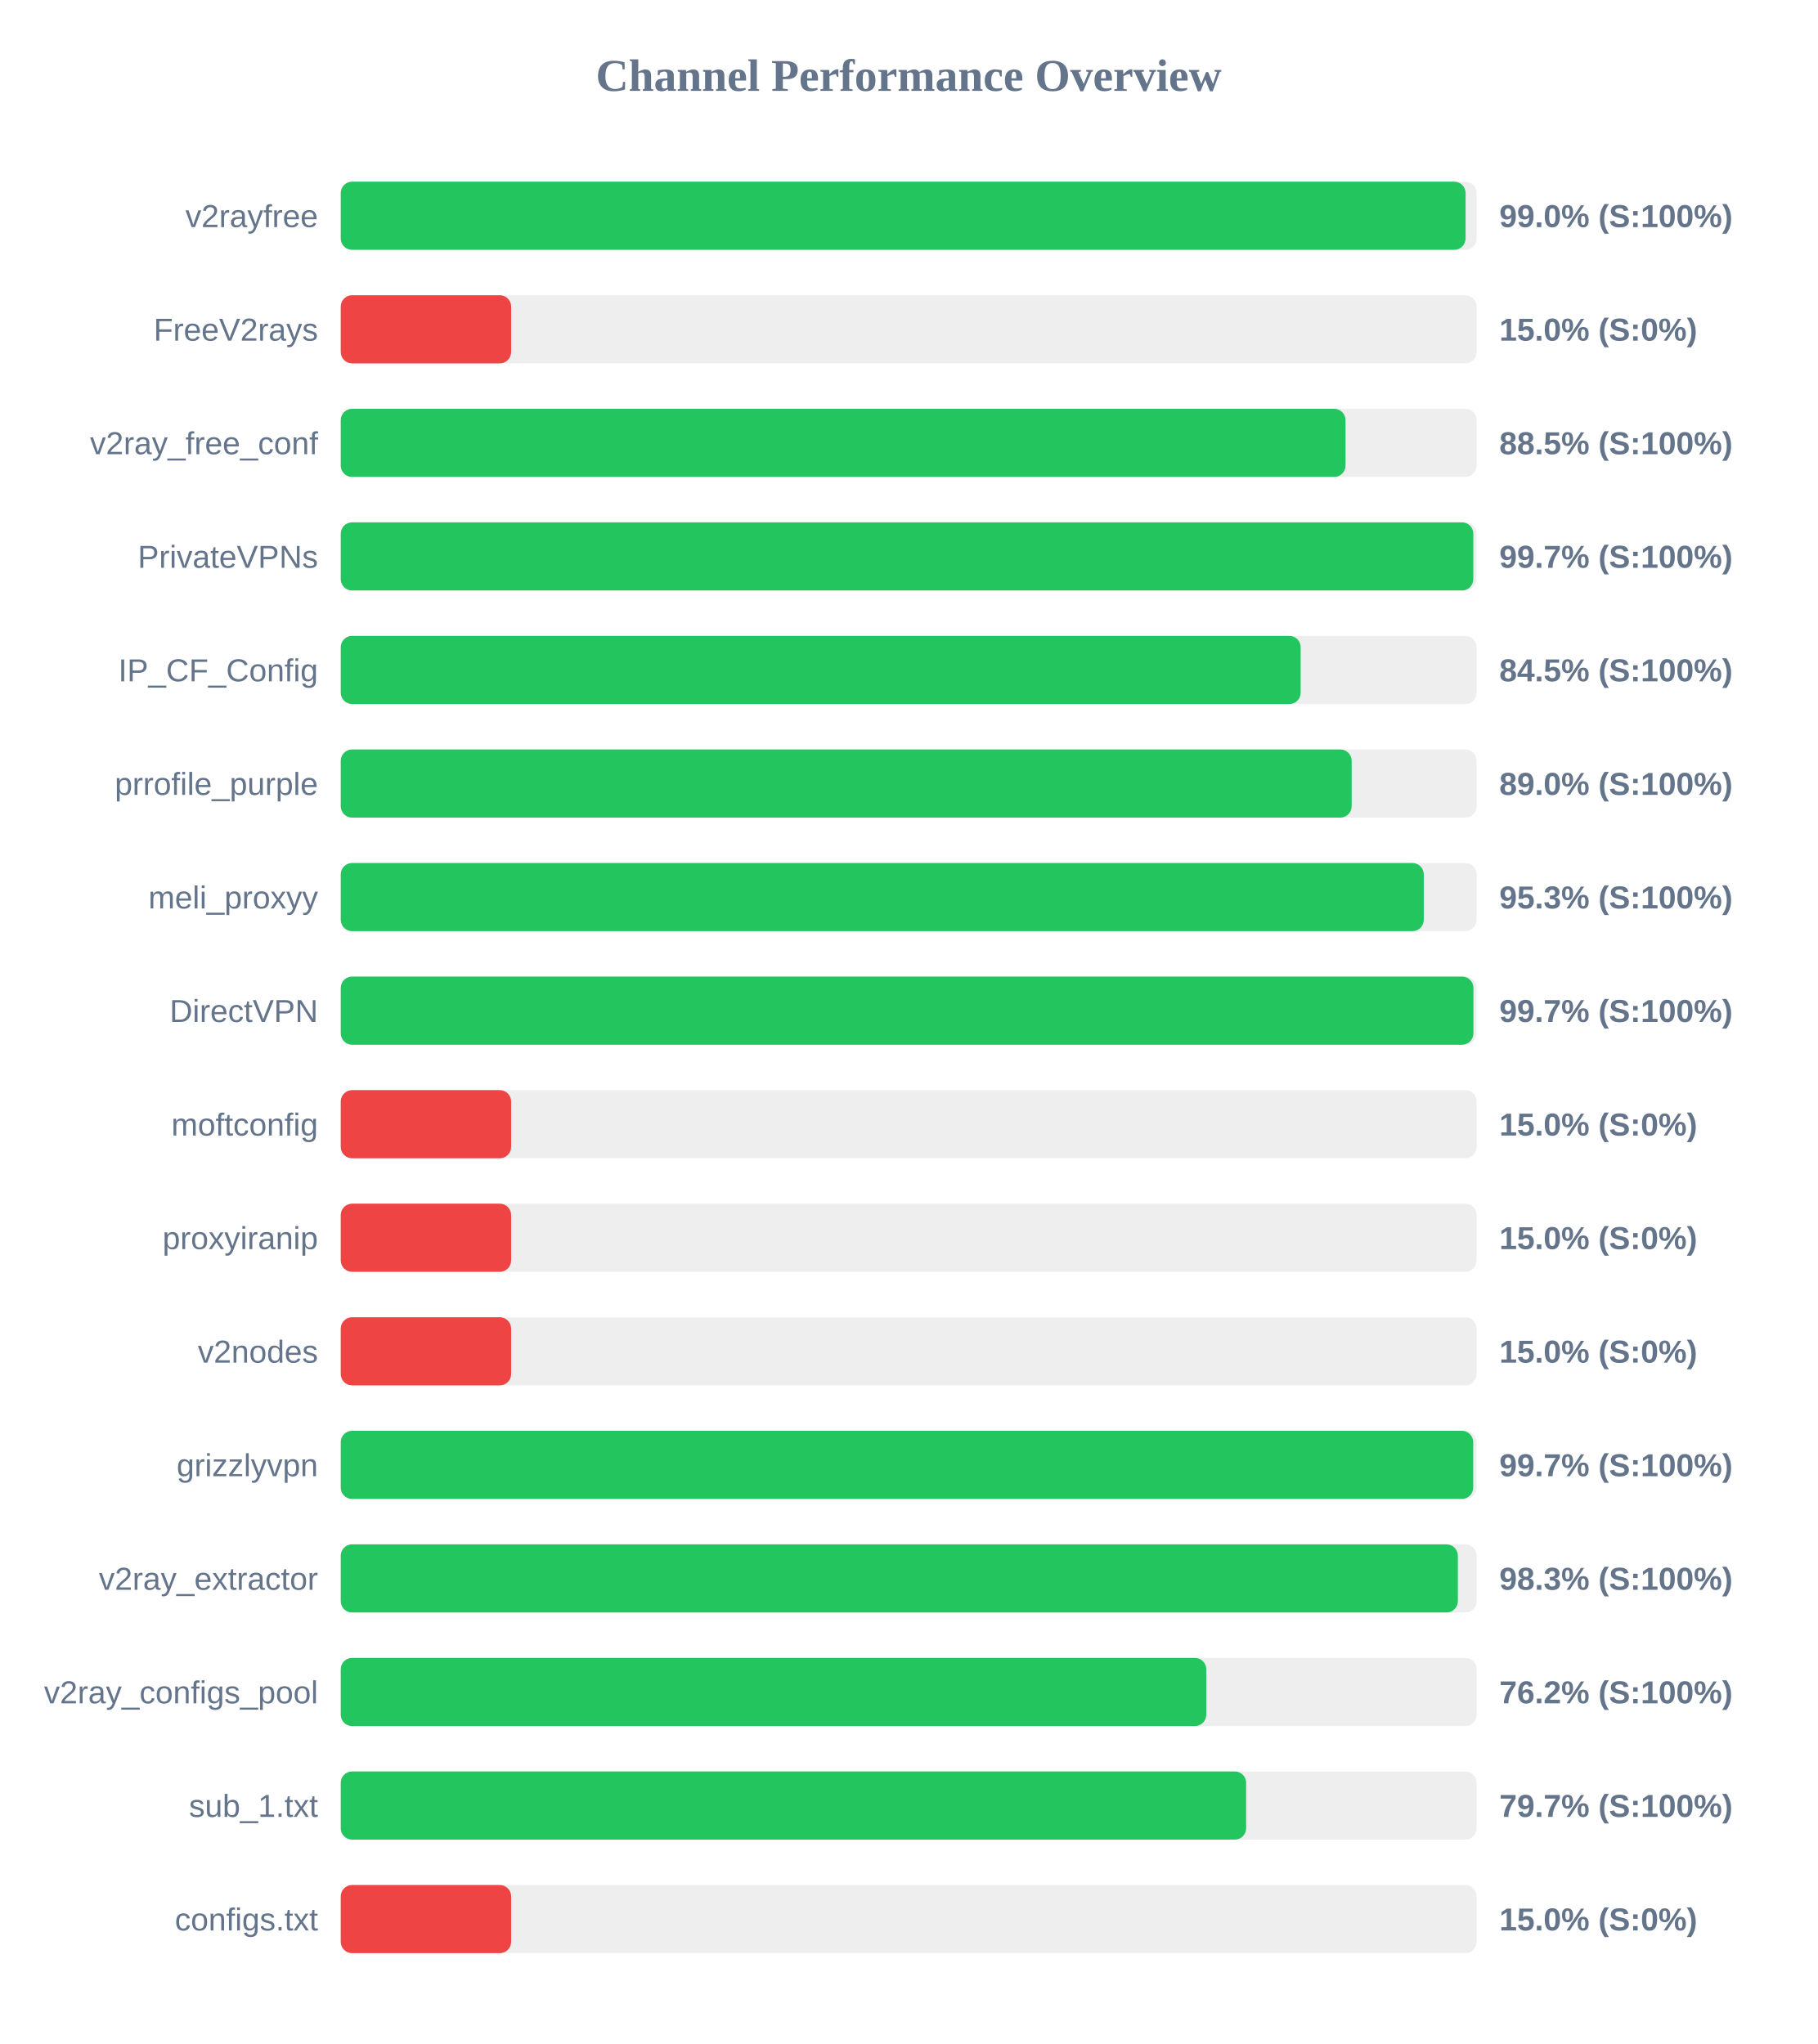
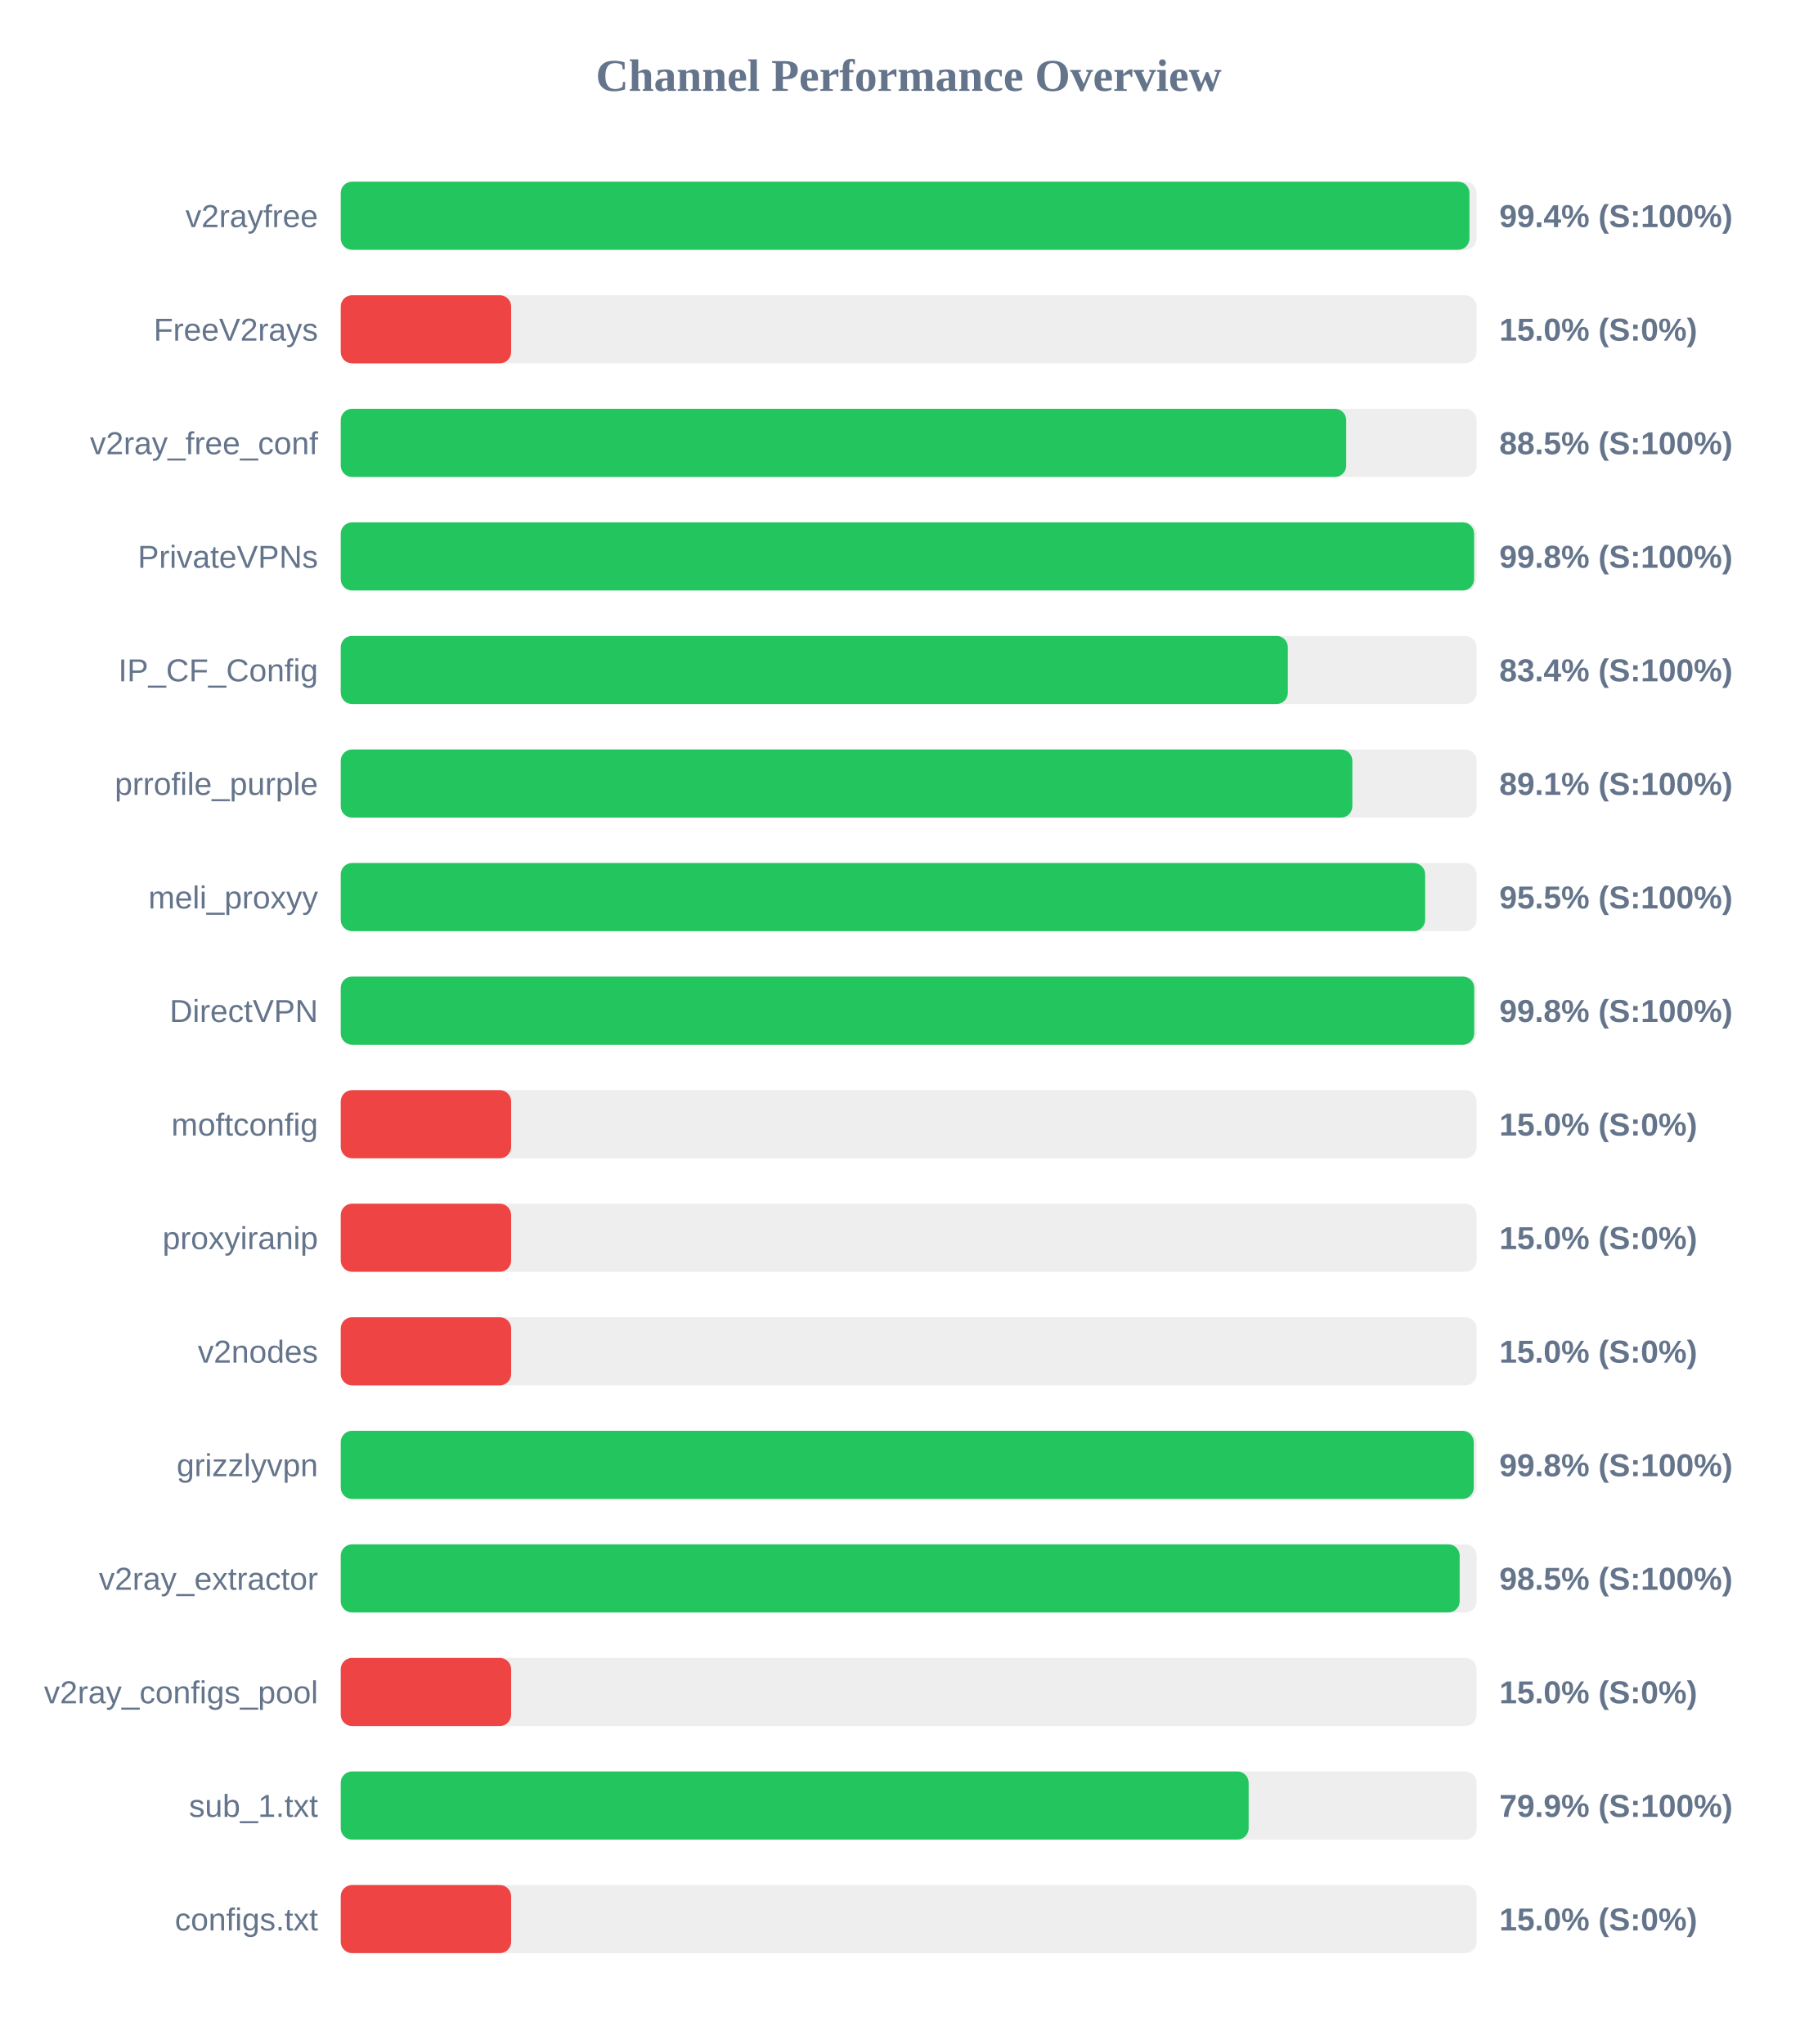
<svg xmlns="http://www.w3.org/2000/svg" width="800" height="900" version="1.1">
  <style>
        .row { font: 14px Arial; fill: #64748b; }
        .score { font: bold 14px Arial; fill: #64748b; }
    </style>
  <text x="400" y="40" text-anchor="middle" font-size="20px" font-weight="bold" fill="#64748b">Channel Performance Overview</text>
  <rect x="150" y="80" width="500" height="30" fill="#eee" rx="5" />
-   <rect x="150" y="80" width="495.15" height="30" fill="#22c55e" rx="5" />
+   <rect x="150" y="80" width="496.85" height="30" fill="#22c55e" rx="5" />
  <text x="140" y="100" text-anchor="end" class="row">v2rayfree</text>
-   <text x="660" y="100" text-anchor="start" class="score">99.0% (S:100%)</text>
+   <text x="660" y="100" text-anchor="start" class="score">99.4% (S:100%)</text>
  <rect x="150" y="130" width="500" height="30" fill="#eee" rx="5" />
  <rect x="150" y="130" width="75.0" height="30" fill="#ef4444" rx="5" />
  <text x="140" y="150" text-anchor="end" class="row">FreeV2rays</text>
  <text x="660" y="150" text-anchor="start" class="score">15.0% (S:0%)</text>
  <rect x="150" y="180" width="500" height="30" fill="#eee" rx="5" />
-   <rect x="150" y="180" width="442.3" height="30" fill="#22c55e" rx="5" />
+   <rect x="150" y="180" width="442.6" height="30" fill="#22c55e" rx="5" />
  <text x="140" y="200" text-anchor="end" class="row">v2ray_free_conf</text>
  <text x="660" y="200" text-anchor="start" class="score">88.5% (S:100%)</text>
  <rect x="150" y="230" width="500" height="30" fill="#eee" rx="5" />
-   <rect x="150" y="230" width="498.55" height="30" fill="#22c55e" rx="5" />
+   <rect x="150" y="230" width="498.9" height="30" fill="#22c55e" rx="5" />
  <text x="140" y="250" text-anchor="end" class="row">PrivateVPNs</text>
-   <text x="660" y="250" text-anchor="start" class="score">99.7% (S:100%)</text>
+   <text x="660" y="250" text-anchor="start" class="score">99.8% (S:100%)</text>
  <rect x="150" y="280" width="500" height="30" fill="#eee" rx="5" />
-   <rect x="150" y="280" width="422.55" height="30" fill="#22c55e" rx="5" />
+   <rect x="150" y="280" width="416.9" height="30" fill="#22c55e" rx="5" />
  <text x="140" y="300" text-anchor="end" class="row">IP_CF_Config</text>
-   <text x="660" y="300" text-anchor="start" class="score">84.5% (S:100%)</text>
+   <text x="660" y="300" text-anchor="start" class="score">83.4% (S:100%)</text>
  <rect x="150" y="330" width="500" height="30" fill="#eee" rx="5" />
-   <rect x="150" y="330" width="445.0" height="30" fill="#22c55e" rx="5" />
+   <rect x="150" y="330" width="445.3" height="30" fill="#22c55e" rx="5" />
  <text x="140" y="350" text-anchor="end" class="row">prrofile_purple</text>
-   <text x="660" y="350" text-anchor="start" class="score">89.0% (S:100%)</text>
+   <text x="660" y="350" text-anchor="start" class="score">89.1% (S:100%)</text>
  <rect x="150" y="380" width="500" height="30" fill="#eee" rx="5" />
-   <rect x="150" y="380" width="476.75" height="30" fill="#22c55e" rx="5" />
+   <rect x="150" y="380" width="477.35" height="30" fill="#22c55e" rx="5" />
  <text x="140" y="400" text-anchor="end" class="row">meli_proxyy</text>
-   <text x="660" y="400" text-anchor="start" class="score">95.3% (S:100%)</text>
+   <text x="660" y="400" text-anchor="start" class="score">95.5% (S:100%)</text>
  <rect x="150" y="430" width="500" height="30" fill="#eee" rx="5" />
-   <rect x="150" y="430" width="498.6" height="30" fill="#22c55e" rx="5" />
+   <rect x="150" y="430" width="498.95" height="30" fill="#22c55e" rx="5" />
  <text x="140" y="450" text-anchor="end" class="row">DirectVPN</text>
-   <text x="660" y="450" text-anchor="start" class="score">99.7% (S:100%)</text>
+   <text x="660" y="450" text-anchor="start" class="score">99.8% (S:100%)</text>
  <rect x="150" y="480" width="500" height="30" fill="#eee" rx="5" />
  <rect x="150" y="480" width="75.0" height="30" fill="#ef4444" rx="5" />
  <text x="140" y="500" text-anchor="end" class="row">moftconfig</text>
  <text x="660" y="500" text-anchor="start" class="score">15.0% (S:0%)</text>
  <rect x="150" y="530" width="500" height="30" fill="#eee" rx="5" />
  <rect x="150" y="530" width="75.0" height="30" fill="#ef4444" rx="5" />
  <text x="140" y="550" text-anchor="end" class="row">proxyiranip</text>
  <text x="660" y="550" text-anchor="start" class="score">15.0% (S:0%)</text>
  <rect x="150" y="580" width="500" height="30" fill="#eee" rx="5" />
  <rect x="150" y="580" width="75.0" height="30" fill="#ef4444" rx="5" />
  <text x="140" y="600" text-anchor="end" class="row">v2nodes</text>
  <text x="660" y="600" text-anchor="start" class="score">15.0% (S:0%)</text>
  <rect x="150" y="630" width="500" height="30" fill="#eee" rx="5" />
-   <rect x="150" y="630" width="498.5" height="30" fill="#22c55e" rx="5" />
+   <rect x="150" y="630" width="498.75" height="30" fill="#22c55e" rx="5" />
  <text x="140" y="650" text-anchor="end" class="row">grizzlyvpn</text>
-   <text x="660" y="650" text-anchor="start" class="score">99.7% (S:100%)</text>
+   <text x="660" y="650" text-anchor="start" class="score">99.8% (S:100%)</text>
  <rect x="150" y="680" width="500" height="30" fill="#eee" rx="5" />
-   <rect x="150" y="680" width="491.75" height="30" fill="#22c55e" rx="5" />
+   <rect x="150" y="680" width="492.55" height="30" fill="#22c55e" rx="5" />
  <text x="140" y="700" text-anchor="end" class="row">v2ray_extractor</text>
-   <text x="660" y="700" text-anchor="start" class="score">98.3% (S:100%)</text>
+   <text x="660" y="700" text-anchor="start" class="score">98.5% (S:100%)</text>
  <rect x="150" y="730" width="500" height="30" fill="#eee" rx="5" />
-   <rect x="150" y="730" width="381.0" height="30" fill="#22c55e" rx="5" />
+   <rect x="150" y="730" width="75.0" height="30" fill="#ef4444" rx="5" />
  <text x="140" y="750" text-anchor="end" class="row">v2ray_configs_pool</text>
-   <text x="660" y="750" text-anchor="start" class="score">76.2% (S:100%)</text>
+   <text x="660" y="750" text-anchor="start" class="score">15.0% (S:0%)</text>
  <rect x="150" y="780" width="500" height="30" fill="#eee" rx="5" />
-   <rect x="150" y="780" width="398.55" height="30" fill="#22c55e" rx="5" />
+   <rect x="150" y="780" width="399.65" height="30" fill="#22c55e" rx="5" />
  <text x="140" y="800" text-anchor="end" class="row">sub_1.txt</text>
-   <text x="660" y="800" text-anchor="start" class="score">79.7% (S:100%)</text>
+   <text x="660" y="800" text-anchor="start" class="score">79.9% (S:100%)</text>
  <rect x="150" y="830" width="500" height="30" fill="#eee" rx="5" />
  <rect x="150" y="830" width="75.0" height="30" fill="#ef4444" rx="5" />
  <text x="140" y="850" text-anchor="end" class="row">configs.txt</text>
  <text x="660" y="850" text-anchor="start" class="score">15.0% (S:0%)</text>
</svg>
